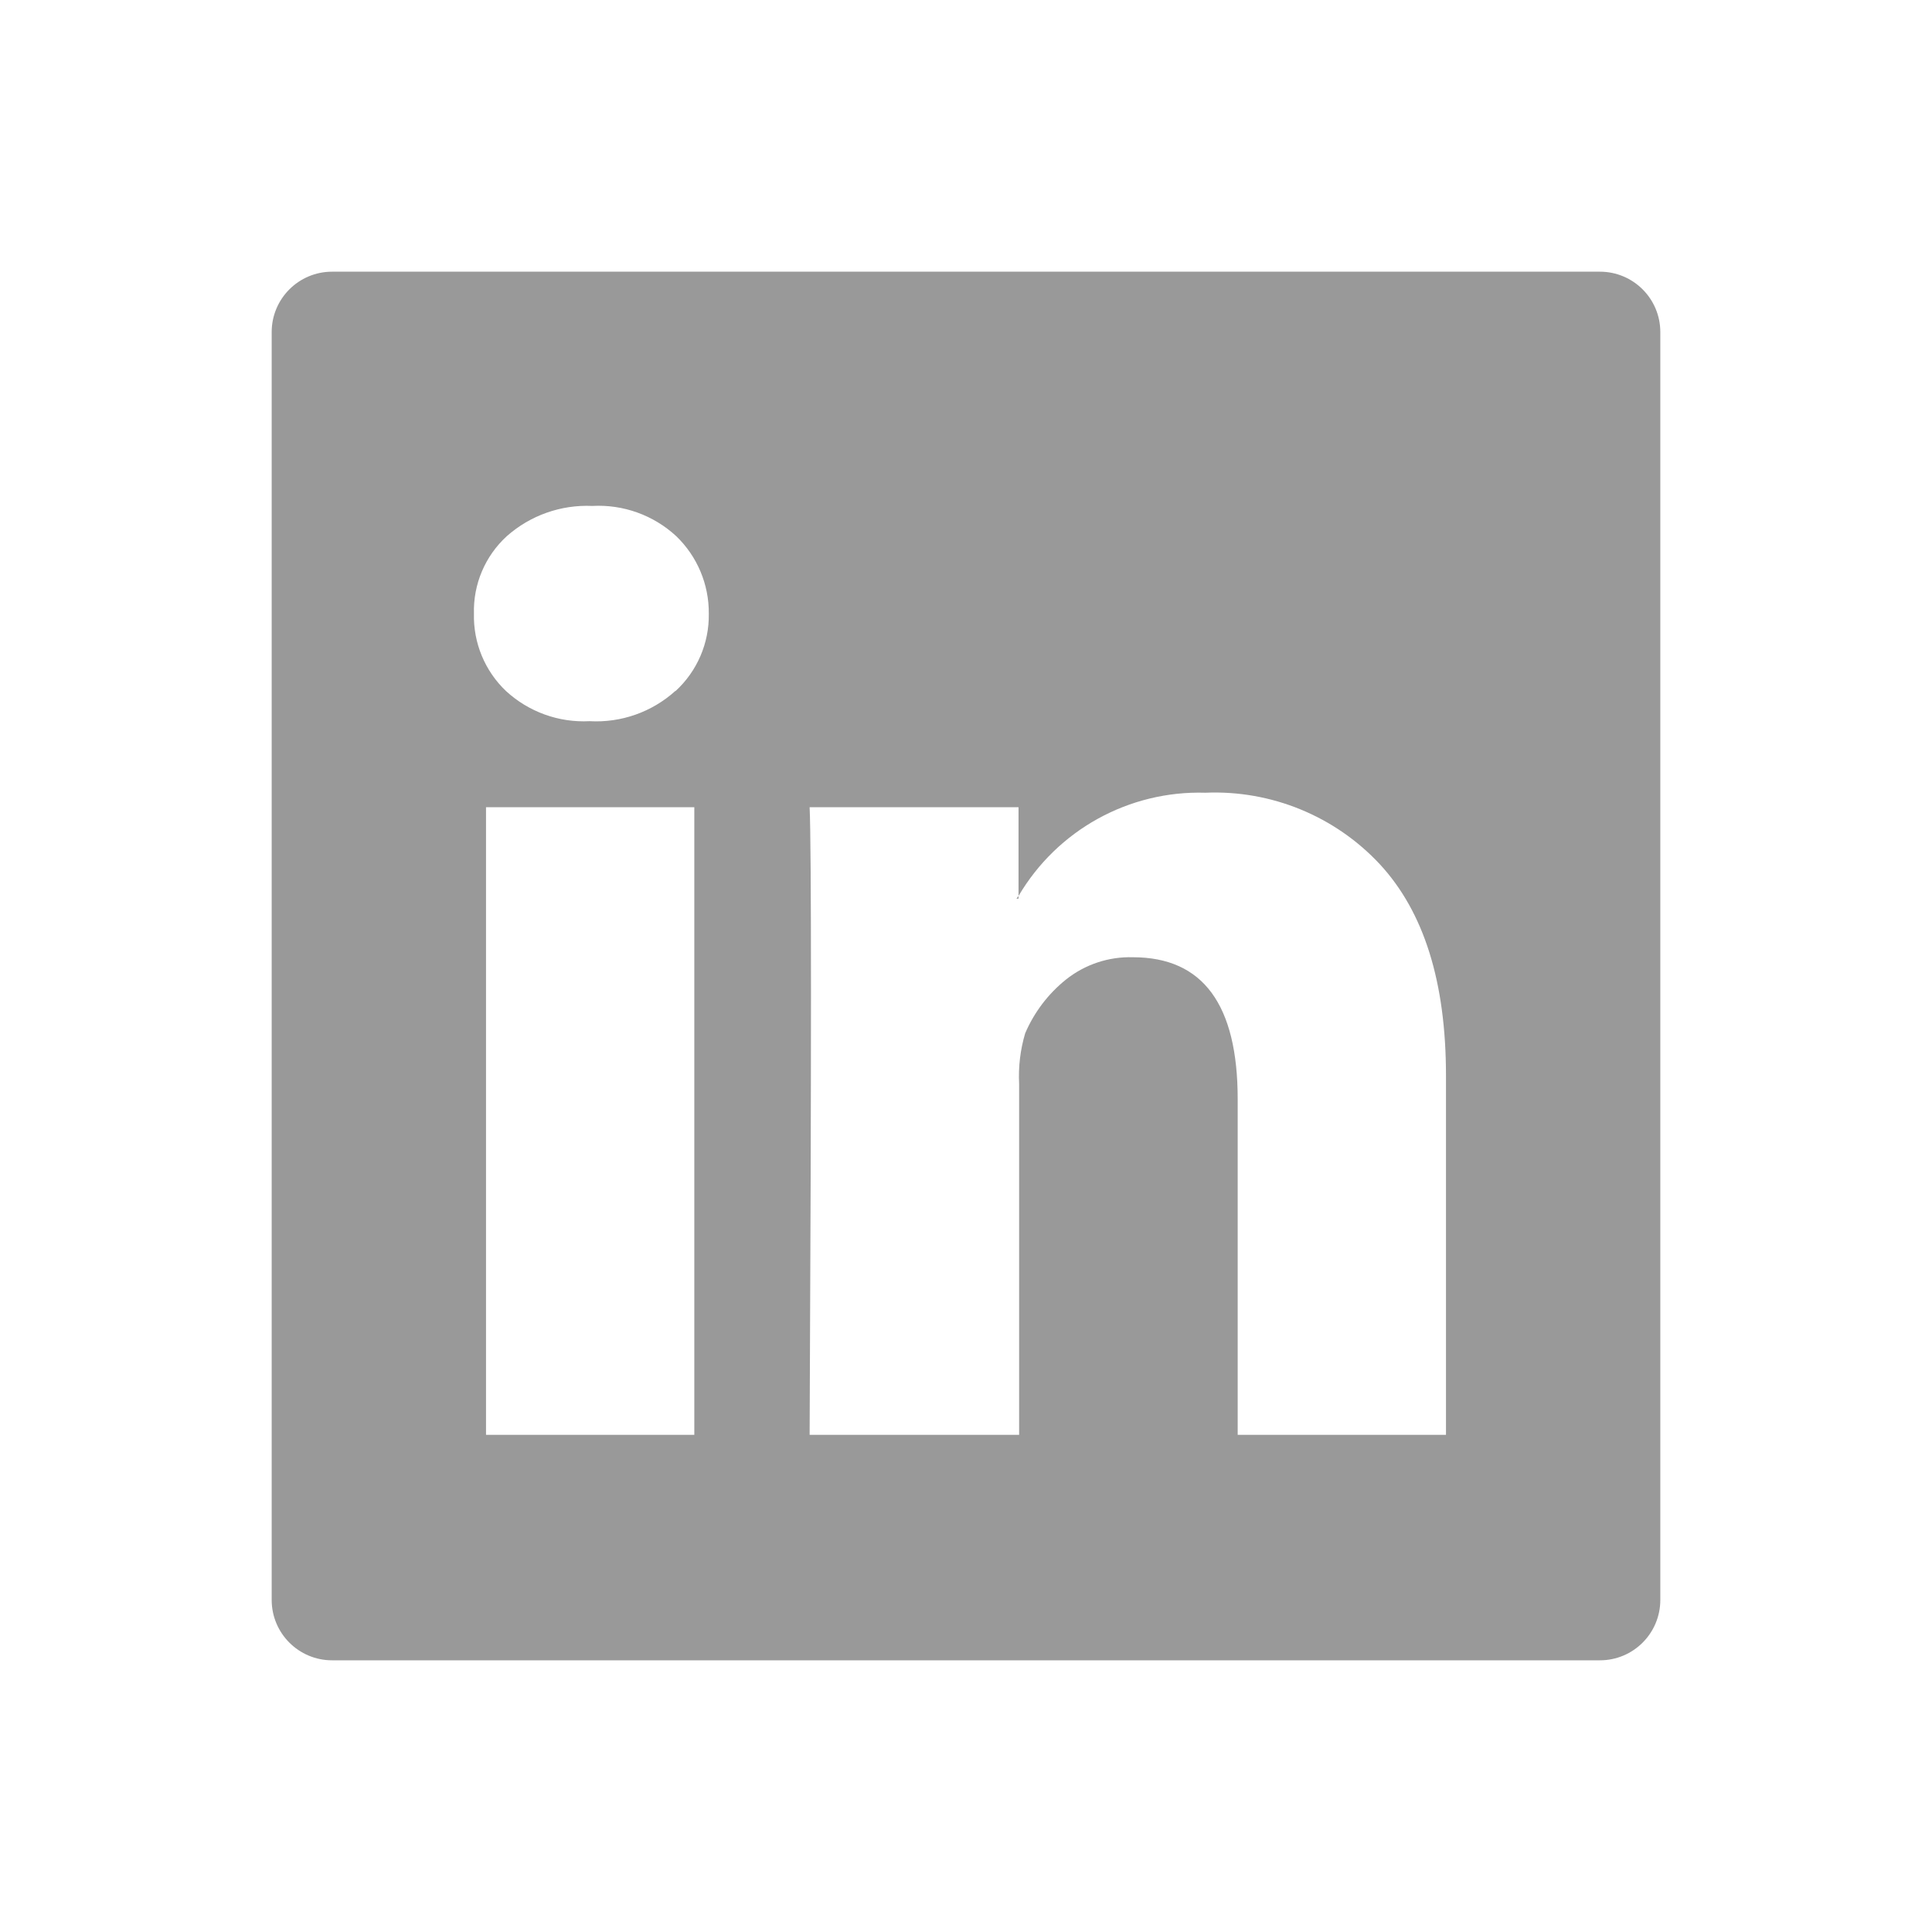
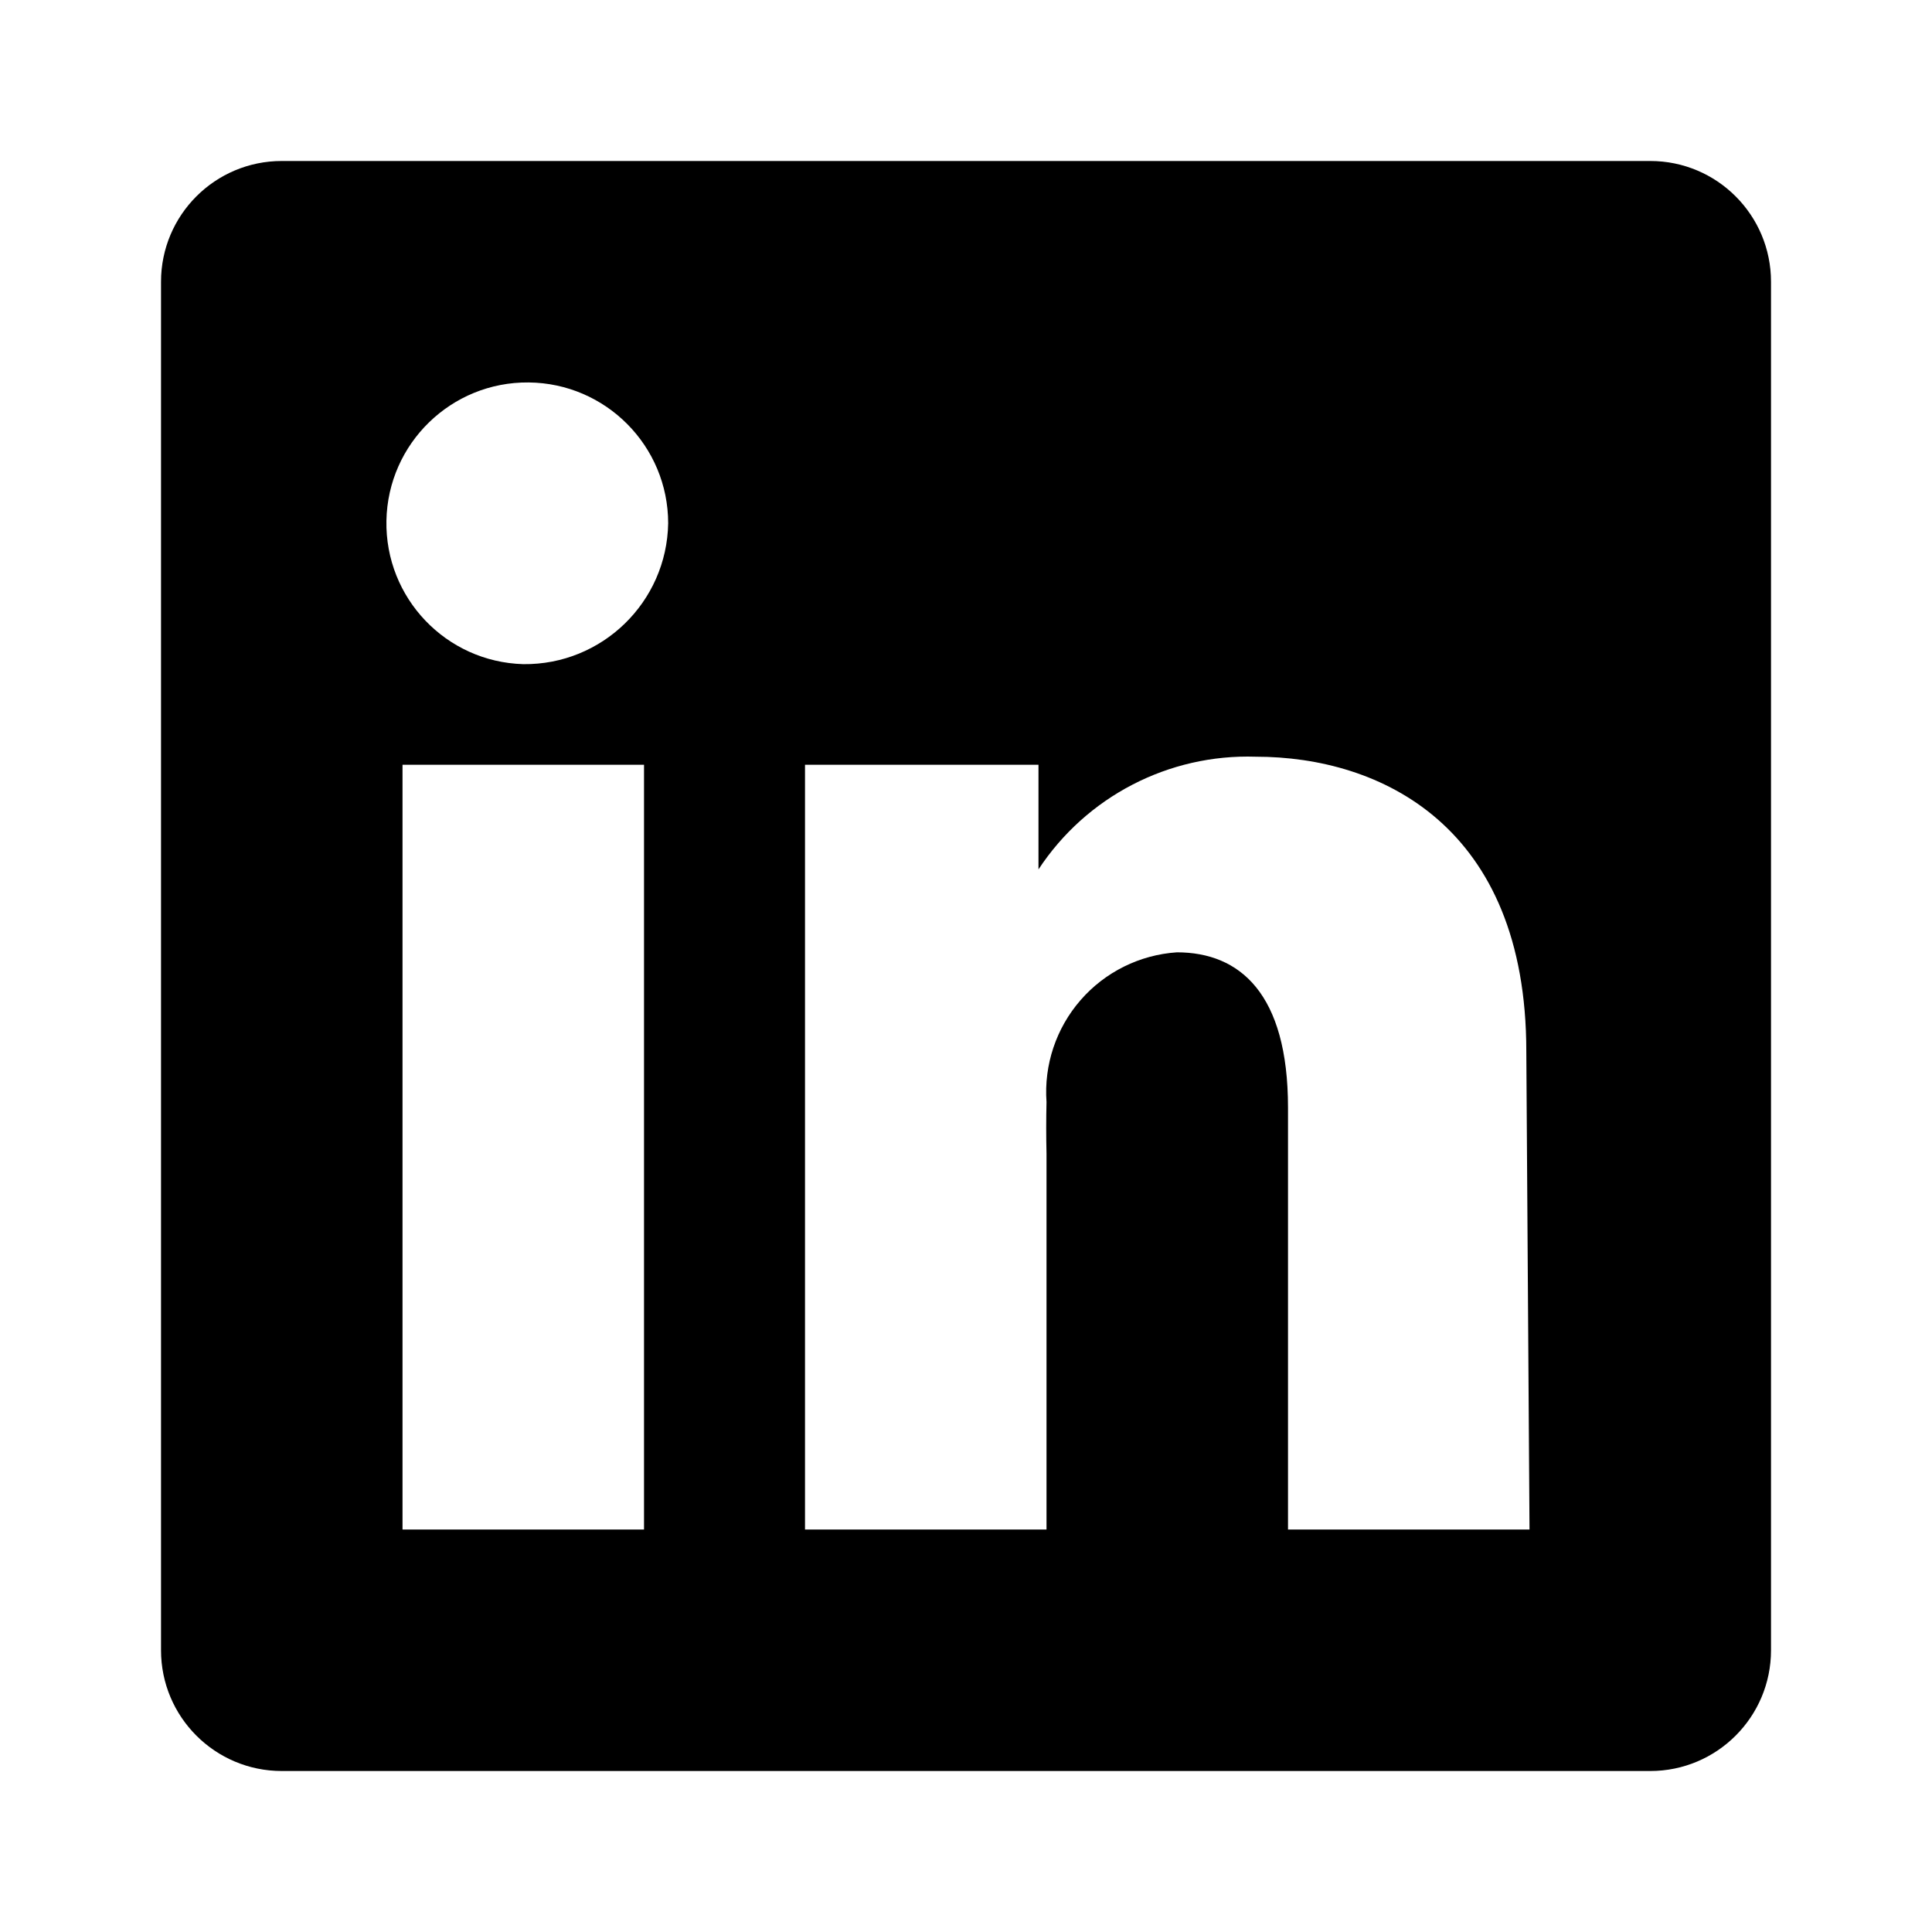
<svg xmlns="http://www.w3.org/2000/svg" viewBox="0 0 64 64">
-   <defs>
-     <style>.cls-1{fill:none;}.cls-2{fill:#999;}</style>
-   </defs>
-   <g id="Square">
-     <rect class="cls-1" width="64" height="64" />
-   </g>
-   <g id="Icon">
-     <path class="cls-2" d="M33.74,29.77v-.09l-.07.09Z" />
-     <path class="cls-2" d="M53,9H11a2,2,0,0,0-2,2V53a2,2,0,0,0,2,2H53a2,2,0,0,0,2-2V11A2,2,0,0,0,53,9ZM23,47.53H16.1V26.74H23Zm-.63-24.64a3.91,3.91,0,0,1-2.84,1h0a3.8,3.8,0,0,1-2.77-1,3.42,3.42,0,0,1-1.06-2.56,3.35,3.35,0,0,1,1.09-2.57,4,4,0,0,1,2.83-1,3.79,3.79,0,0,1,2.78,1,3.52,3.52,0,0,1,1.08,2.57A3.4,3.4,0,0,1,22.38,22.89ZM47.9,47.53H41V36.41c0-3.13-1.15-4.7-3.47-4.7a3.4,3.4,0,0,0-2.22.74,4.61,4.61,0,0,0-1.35,1.78,5,5,0,0,0-.2,1.68V47.53H26.82q.09-18.81,0-20.79h6.92v2.94a6.94,6.94,0,0,1,6.19-3.42,7.47,7.47,0,0,1,5.78,2.37c1.46,1.58,2.19,3.9,2.19,7Z" />
-   </g>
+   <g id="Square"> </g>
+   <path d="M54.667 5.333H9.334a4 4 0 0 0-4 4v45.334a4 4 0 0 0 4 4h45.333a4 4 0 0 0 4-4V9.333a4 4 0 0 0-4-4ZM21.334 50.668h-8V25.333h8v25.334Zm-4-28.667a4.667 4.667 0 1 1 4.8-4.666 4.747 4.747 0 0 1-4.8 4.666Zm33.333 28.667h-8V36.693c0-3.786-1.6-5.146-3.68-5.146a4.64 4.64 0 0 0-4.32 4.96 36.783 36.783 0 0 0 0 1.707v12.453h-8V25.333h7.734V28.8a8.293 8.293 0 0 1 7.2-3.733c4.133 0 8.96 2.293 8.96 9.76l.106 15.84Z" />
</svg>
